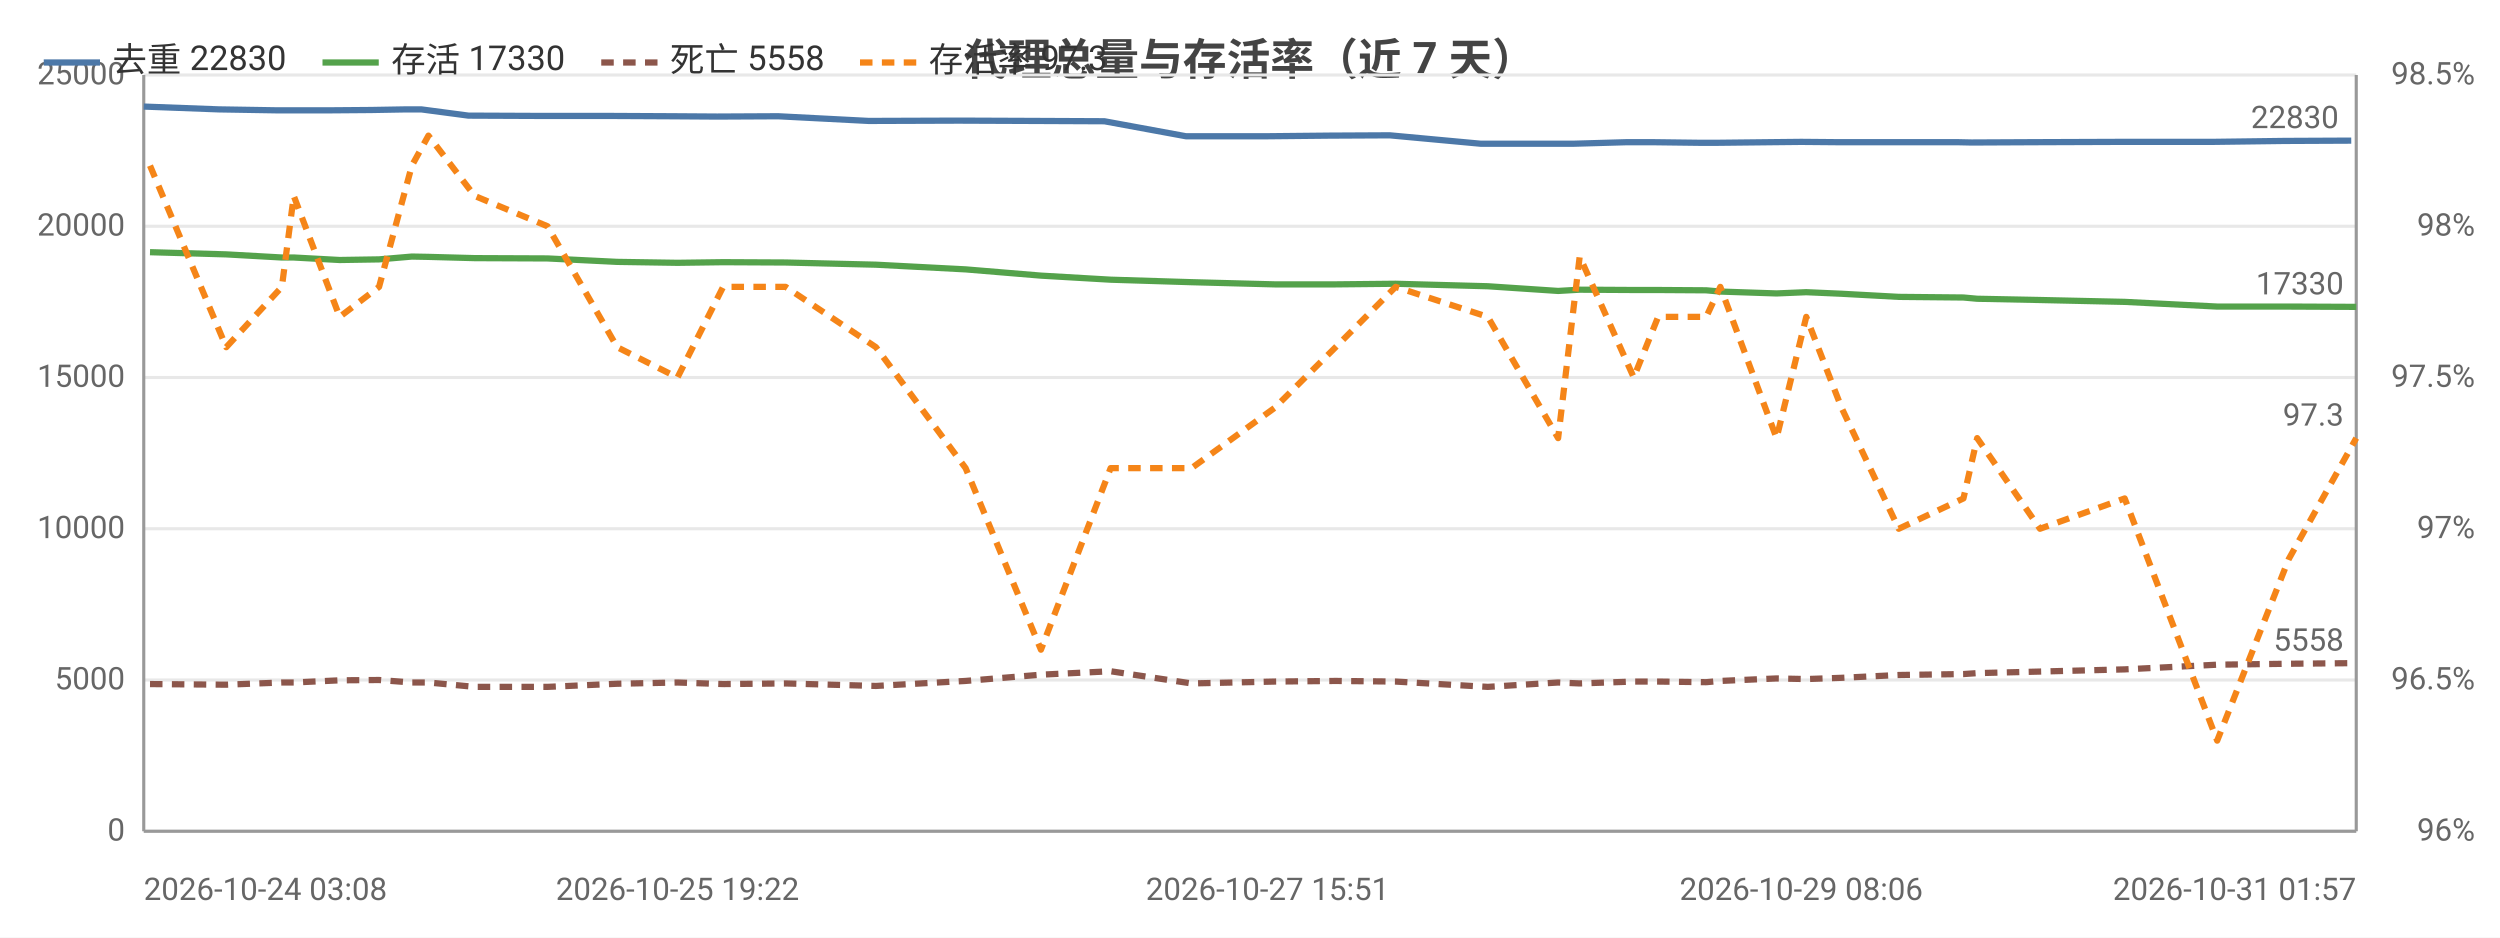
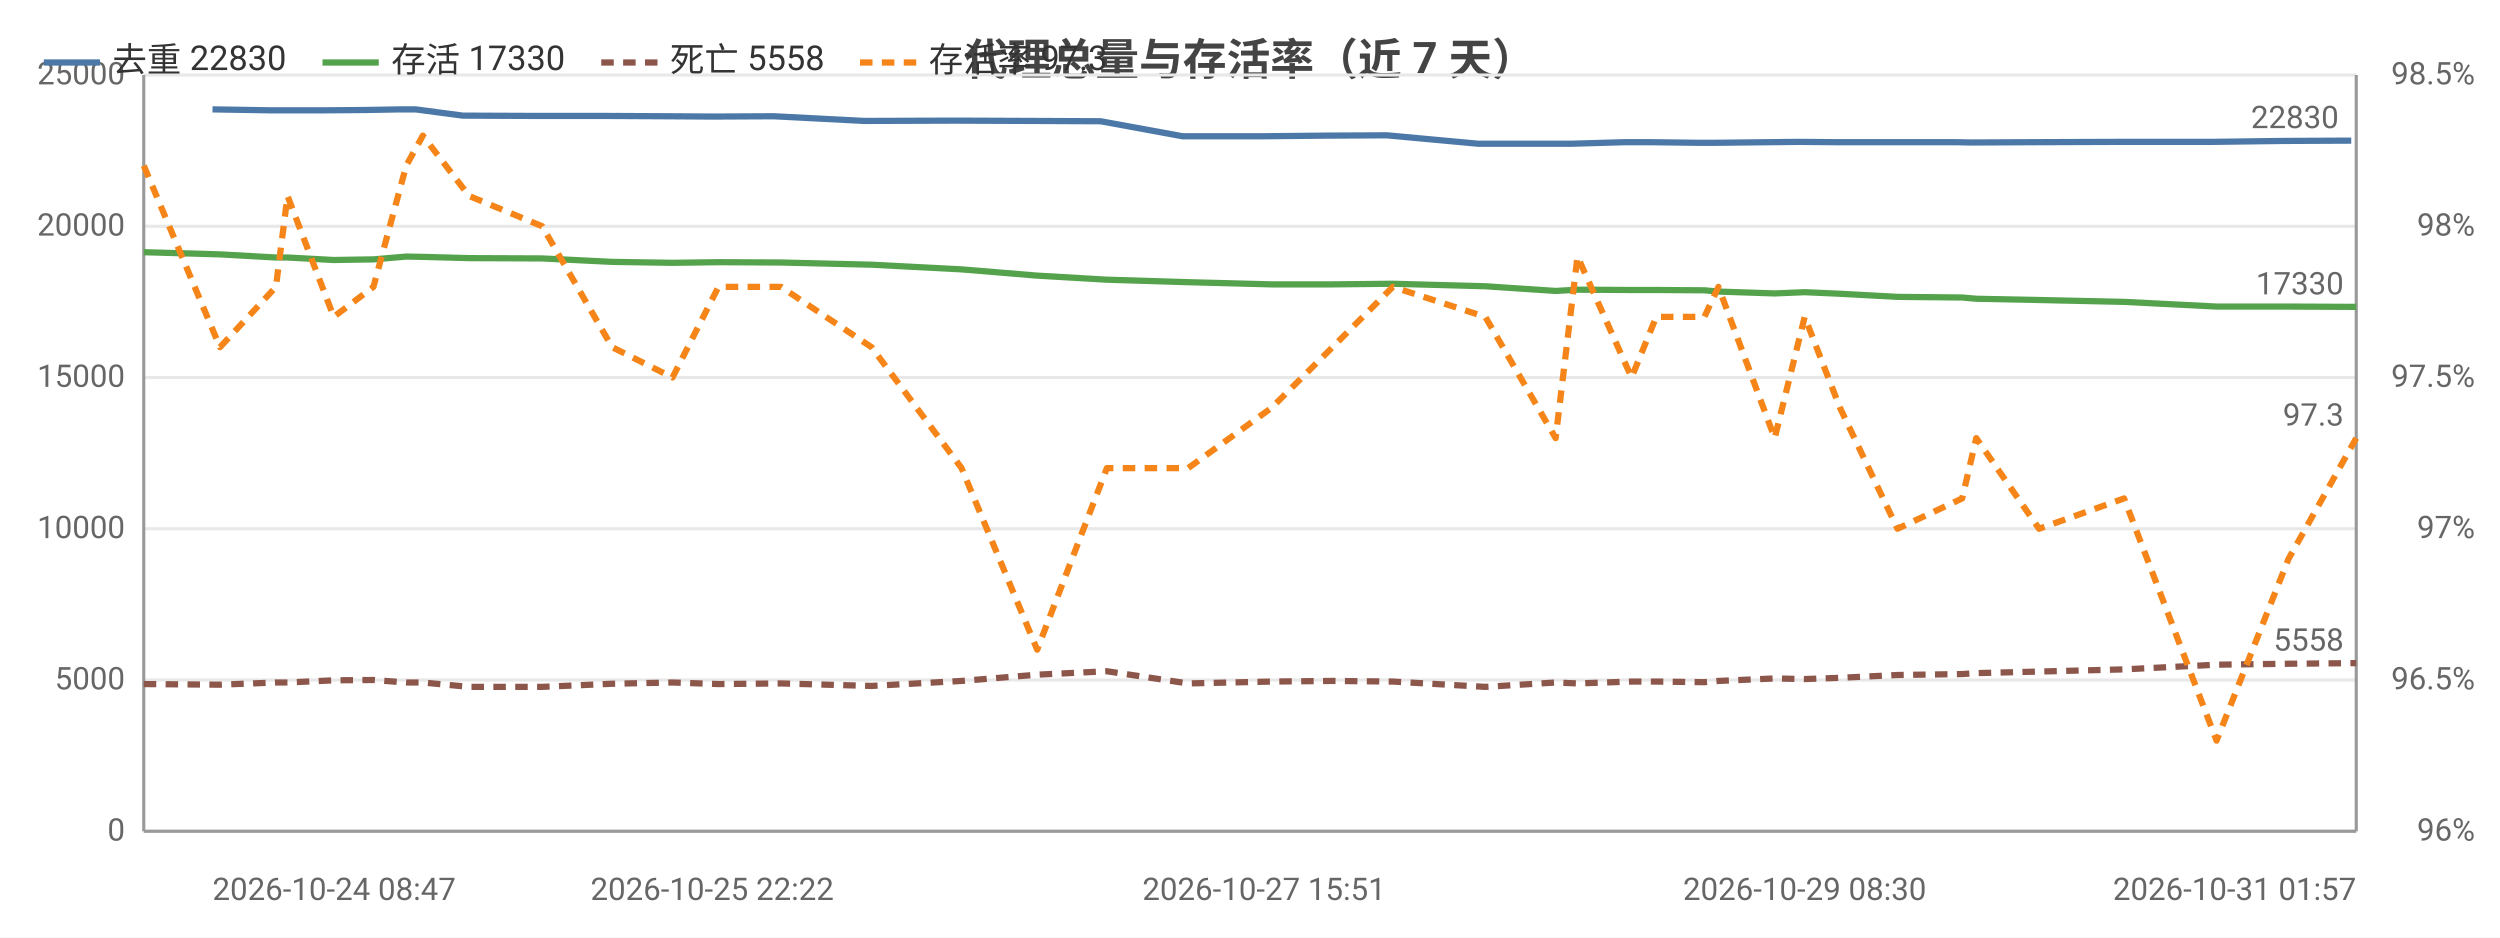
<svg xmlns="http://www.w3.org/2000/svg" width="800" height="300" viewBox="0 0 800 300">
  <rect width="800" height="300" fill="#ffffff" />
  <style>text{font-family:system-ui,-apple-system,'Segoe UI',Roboto,'PingFang SC','Microsoft YaHei','Noto Sans CJK SC',sans-serif}.g{stroke:#e8e8e8;stroke-width:1}.a{stroke:#999;stroke-width:1}.t{font-size:10px;fill:#666}.m{font-size:10px;text-anchor:middle;fill:#666}.e{font-size:10px;text-anchor:end;fill:#666}.l{font-size:11px;fill:#333}.tt{font-size:14px;font-weight:600;text-anchor:middle;fill:#444}.em{font-size:13px;text-anchor:middle;fill:#999}</style>
  <text class="tt" x="400.0" y="24">代理总量与存活率（近 7 天）</text>
  <line class="g" x1="46" y1="266" x2="754" y2="266" />
  <text class="e" x="40" y="269">0</text>
  <line class="g" x1="46" y1="217.6" x2="754" y2="217.6" />
  <text class="e" x="40" y="220.6">5000</text>
  <line class="g" x1="46" y1="169.2" x2="754" y2="169.2" />
  <text class="e" x="40" y="172.2">10000</text>
  <line class="g" x1="46" y1="120.8" x2="754" y2="120.8" />
  <text class="e" x="40" y="123.8">15000</text>
  <line class="g" x1="46" y1="72.4" x2="754" y2="72.4" />
  <text class="e" x="40" y="75.4">20000</text>
  <line class="g" x1="46" y1="24" x2="754" y2="24" />
  <text class="e" x="40" y="27">25000</text>
  <text class="e" x="792" y="269">96%</text>
  <text class="e" x="792" y="220.6">96.5%</text>
  <text class="e" x="792" y="172.2">97%</text>
  <text class="e" x="792" y="123.8">97.5%</text>
  <text class="e" x="792" y="75.4">98%</text>
  <text class="e" x="792" y="27">98.5%</text>
  <line class="a" x1="754" y1="24" x2="754" y2="266" />
  <line class="a" x1="46" y1="24" x2="46" y2="266" />
  <line class="a" x1="46" y1="266" x2="754" y2="266" />
-   <polyline fill="none" stroke="#4c78a8" stroke-width="2" stroke-linejoin="round" points="46,34.1 70.0,35.0 88.2,35.3 91.7,35.3 106.2,35.3 118.8,35.2 130.0,35.0 134.8,35.0 149.9,37.0 173.1,37.1 195.2,37.1 214.8,37.2 229.5,37.3 249.0,37.2 278.0,38.7 306.8,38.6 331.4,38.7 353.4,38.8 379.5,43.6 405.6,43.6 425.4,43.4 444.7,43.3 473.9,46.0 496.7,46.0 503.3,46.0 520.6,45.5 528.7,45.5 544.4,45.7 548.9,45.7 566.8,45.5 576.4,45.4 587.8,45.5 605.9,45.5 626.3,45.5 630.9,45.6 651.2,45.5 678.2,45.4 707.9,45.4 730.9,45.1 752.4,45.0" />
-   <circle cx="46" cy="34.1" r="4" fill="transparent" />
-   <circle cx="88.2" cy="35.3" r="4" fill="transparent" />
-   <circle cx="106.2" cy="35.3" r="4" fill="transparent" />
-   <circle cx="130.0" cy="35.0" r="4" fill="transparent" />
-   <circle cx="149.9" cy="37.0" r="4" fill="transparent" />
-   <circle cx="195.2" cy="37.1" r="4" fill="transparent" />
-   <circle cx="229.5" cy="37.3" r="4" fill="transparent" />
-   <circle cx="278.0" cy="38.7" r="4" fill="transparent" />
-   <circle cx="331.4" cy="38.7" r="4" fill="transparent" />
-   <circle cx="379.5" cy="43.6" r="4" fill="transparent" />
-   <circle cx="444.7" cy="43.3" r="4" fill="transparent" />
-   <circle cx="496.7" cy="46.0" r="4" fill="transparent" />
-   <circle cx="520.6" cy="45.5" r="4" fill="transparent" />
-   <circle cx="544.4" cy="45.7" r="4" fill="transparent" />
-   <circle cx="566.8" cy="45.5" r="4" fill="transparent" />
-   <circle cx="587.8" cy="45.5" r="4" fill="transparent" />
-   <circle cx="626.3" cy="45.5" r="4" fill="transparent" />
-   <circle cx="651.2" cy="45.5" r="4" fill="transparent" />
-   <circle cx="707.9" cy="45.4" r="4" fill="transparent" />
+   <polyline fill="none" stroke="#4c78a8" stroke-width="2" stroke-linejoin="round" points="68.0,35.0 86.3,35.3 89.8,35.3 104.3,35.3 116.9,35.2 128.2,35.0 133.0,35.0 148.1,37.0 171.4,37.1 193.6,37.1 213.3,37.2 227.9,37.3 247.6,37.2 276.6,38.7 305.5,38.6 330.2,38.7 352.2,38.8 378.4,43.6 404.5,43.6 424.4,43.4 443.8,43.3 473.1,46.0 495.9,46.0 502.6,46.0 519.9,45.5 528.1,45.5 543.8,45.7 548.3,45.7 566.2,45.5 575.9,45.4 587.3,45.5 605.5,45.5 625.9,45.5 630.6,45.6 650.9,45.5 678.0,45.4 707.8,45.4 730.8,45.1 752.4,45.0" />
+   <circle cx="68.0" cy="35.0" r="4" fill="transparent" />
+   <circle cx="89.8" cy="35.3" r="4" fill="transparent" />
+   <circle cx="116.9" cy="35.2" r="4" fill="transparent" />
+   <circle cx="133.0" cy="35.0" r="4" fill="transparent" />
+   <circle cx="171.4" cy="37.1" r="4" fill="transparent" />
+   <circle cx="213.3" cy="37.2" r="4" fill="transparent" />
+   <circle cx="247.6" cy="37.2" r="4" fill="transparent" />
+   <circle cx="305.5" cy="38.6" r="4" fill="transparent" />
+   <circle cx="352.2" cy="38.8" r="4" fill="transparent" />
+   <circle cx="404.5" cy="43.6" r="4" fill="transparent" />
+   <circle cx="443.8" cy="43.3" r="4" fill="transparent" />
+   <circle cx="495.9" cy="46.0" r="4" fill="transparent" />
+   <circle cx="519.9" cy="45.5" r="4" fill="transparent" />
+   <circle cx="543.8" cy="45.7" r="4" fill="transparent" />
+   <circle cx="566.2" cy="45.5" r="4" fill="transparent" />
+   <circle cx="587.3" cy="45.5" r="4" fill="transparent" />
+   <circle cx="625.9" cy="45.5" r="4" fill="transparent" />
+   <circle cx="650.9" cy="45.5" r="4" fill="transparent" />
+   <circle cx="707.8" cy="45.4" r="4" fill="transparent" />
  <circle cx="752.4" cy="45.0" r="4" fill="transparent" />
  <text class="t" x="748.4" y="41.0" text-anchor="end" fill="#4c78a8">22830</text>
-   <polyline fill="none" stroke="#54a24b" stroke-width="2" stroke-linejoin="round" points="48.0,80.7 72.4,81.4 90.2,82.4 94.0,82.4 108.7,83.2 121.3,83.0 131.8,82.1 137.1,82.2 151.9,82.6 175.2,82.7 197.5,83.8 216.8,84.1 231.4,83.9 251.4,84.0 280.3,84.7 309.0,86.2 333.1,88.2 355.4,89.5 381.3,90.3 407.9,91.0 427.4,91.0 446.6,90.8 476.1,91.6 498.6,93.1 505.5,92.7 522.8,92.8 530.6,92.8 546.0,92.9 550.5,93.3 568.5,93.9 578.0,93.5 589.3,94.0 607.6,95.0 628.3,95.2 632.7,95.6 652.8,96.0 679.9,96.6 709.5,98.1 732.4,98.1 754,98.2" />
-   <circle cx="48.0" cy="80.7" r="4" fill="transparent" />
-   <circle cx="90.2" cy="82.4" r="4" fill="transparent" />
-   <circle cx="108.7" cy="83.2" r="4" fill="transparent" />
-   <circle cx="131.8" cy="82.1" r="4" fill="transparent" />
-   <circle cx="151.9" cy="82.6" r="4" fill="transparent" />
-   <circle cx="197.5" cy="83.8" r="4" fill="transparent" />
-   <circle cx="231.4" cy="83.9" r="4" fill="transparent" />
-   <circle cx="280.3" cy="84.7" r="4" fill="transparent" />
-   <circle cx="333.1" cy="88.2" r="4" fill="transparent" />
-   <circle cx="381.3" cy="90.3" r="4" fill="transparent" />
-   <circle cx="446.6" cy="90.8" r="4" fill="transparent" />
-   <circle cx="498.6" cy="93.1" r="4" fill="transparent" />
-   <circle cx="522.8" cy="92.8" r="4" fill="transparent" />
-   <circle cx="546.0" cy="92.9" r="4" fill="transparent" />
-   <circle cx="568.5" cy="93.9" r="4" fill="transparent" />
-   <circle cx="589.3" cy="94.0" r="4" fill="transparent" />
-   <circle cx="628.3" cy="95.2" r="4" fill="transparent" />
-   <circle cx="652.8" cy="96.0" r="4" fill="transparent" />
-   <circle cx="709.5" cy="98.1" r="4" fill="transparent" />
+   <polyline fill="none" stroke="#54a24b" stroke-width="2" stroke-linejoin="round" points="46,80.7 70.4,81.4 88.3,82.4 92.0,82.4 106.8,83.2 119.5,83.0 130.0,82.1 135.3,82.2 150.1,82.6 173.5,82.7 195.9,83.8 215.2,84.1 229.9,83.9 249.9,84.0 278.9,84.7 307.7,86.2 331.9,88.2 354.2,89.5 380.2,90.3 406.9,91.0 426.4,91.0 445.7,90.8 475.3,91.6 497.8,93.1 504.8,92.7 522.1,92.8 530.0,92.8 545.4,92.9 549.9,93.3 567.9,93.9 577.5,93.5 588.8,94.0 607.2,95.0 627.9,95.2 632.4,95.6 652.5,96.0 679.7,96.6 709.3,98.1 732.3,98.1 754,98.2" />
+   <circle cx="46" cy="80.7" r="4" fill="transparent" />
+   <circle cx="88.3" cy="82.4" r="4" fill="transparent" />
+   <circle cx="106.8" cy="83.2" r="4" fill="transparent" />
+   <circle cx="130.0" cy="82.1" r="4" fill="transparent" />
+   <circle cx="150.1" cy="82.6" r="4" fill="transparent" />
+   <circle cx="195.9" cy="83.8" r="4" fill="transparent" />
+   <circle cx="229.9" cy="83.9" r="4" fill="transparent" />
+   <circle cx="278.9" cy="84.7" r="4" fill="transparent" />
+   <circle cx="331.9" cy="88.2" r="4" fill="transparent" />
+   <circle cx="380.2" cy="90.3" r="4" fill="transparent" />
+   <circle cx="445.7" cy="90.8" r="4" fill="transparent" />
+   <circle cx="497.8" cy="93.1" r="4" fill="transparent" />
+   <circle cx="522.1" cy="92.8" r="4" fill="transparent" />
+   <circle cx="545.4" cy="92.9" r="4" fill="transparent" />
+   <circle cx="567.9" cy="93.9" r="4" fill="transparent" />
+   <circle cx="588.8" cy="94.0" r="4" fill="transparent" />
+   <circle cx="627.9" cy="95.2" r="4" fill="transparent" />
+   <circle cx="652.5" cy="96.0" r="4" fill="transparent" />
+   <circle cx="709.3" cy="98.1" r="4" fill="transparent" />
  <circle cx="754" cy="98.2" r="4" fill="transparent" />
  <text class="t" x="750" y="94.2" text-anchor="end" fill="#54a24b">17330</text>
-   <polyline fill="none" stroke="#8c564b" stroke-width="2" stroke-dasharray="4,3" stroke-linejoin="round" points="48.0,218.9 72.4,219.1 90.2,218.4 94.0,218.4 108.7,217.7 121.3,217.6 131.8,218.4 137.1,218.4 151.9,219.8 175.2,219.8 197.5,218.8 216.8,218.4 231.4,218.9 251.4,218.7 280.3,219.5 309.0,217.9 333.1,215.9 355.4,214.8 381.3,218.7 407.9,218.1 427.4,217.9 446.6,218.1 476.1,219.8 498.6,218.4 505.5,218.7 522.8,218.1 530.6,218.1 546.0,218.3 550.5,217.9 568.5,217.1 578.0,217.3 589.3,216.9 607.6,216.0 628.3,215.7 632.7,215.4 652.8,214.9 679.9,214.2 709.5,212.7 732.4,212.4 754,212.2" />
-   <circle cx="48.0" cy="218.9" r="4" fill="transparent" />
-   <circle cx="90.2" cy="218.4" r="4" fill="transparent" />
-   <circle cx="108.7" cy="217.7" r="4" fill="transparent" />
-   <circle cx="131.8" cy="218.4" r="4" fill="transparent" />
-   <circle cx="151.9" cy="219.8" r="4" fill="transparent" />
-   <circle cx="197.5" cy="218.8" r="4" fill="transparent" />
-   <circle cx="231.4" cy="218.9" r="4" fill="transparent" />
-   <circle cx="280.3" cy="219.5" r="4" fill="transparent" />
-   <circle cx="333.1" cy="215.9" r="4" fill="transparent" />
-   <circle cx="381.3" cy="218.7" r="4" fill="transparent" />
-   <circle cx="446.6" cy="218.1" r="4" fill="transparent" />
-   <circle cx="498.6" cy="218.4" r="4" fill="transparent" />
-   <circle cx="522.8" cy="218.1" r="4" fill="transparent" />
-   <circle cx="546.0" cy="218.3" r="4" fill="transparent" />
-   <circle cx="568.5" cy="217.1" r="4" fill="transparent" />
-   <circle cx="589.3" cy="216.9" r="4" fill="transparent" />
-   <circle cx="628.3" cy="215.7" r="4" fill="transparent" />
-   <circle cx="652.8" cy="214.9" r="4" fill="transparent" />
-   <circle cx="709.5" cy="212.7" r="4" fill="transparent" />
+   <polyline fill="none" stroke="#8c564b" stroke-width="2" stroke-dasharray="4,3" stroke-linejoin="round" points="46,218.9 70.4,219.1 88.3,218.4 92.0,218.4 106.8,217.7 119.5,217.6 130.0,218.4 135.3,218.4 150.1,219.8 173.5,219.8 195.9,218.8 215.2,218.4 229.9,218.9 249.9,218.7 278.9,219.5 307.7,217.9 331.9,215.9 354.2,214.8 380.2,218.7 406.9,218.1 426.4,217.9 445.7,218.1 475.3,219.8 497.8,218.4 504.8,218.7 522.1,218.1 530.0,218.1 545.4,218.3 549.9,217.9 567.9,217.1 577.5,217.3 588.8,216.9 607.2,216.0 627.9,215.7 632.4,215.4 652.5,214.9 679.7,214.2 709.3,212.7 732.3,212.4 754,212.2" />
+   <circle cx="46" cy="218.9" r="4" fill="transparent" />
+   <circle cx="88.3" cy="218.4" r="4" fill="transparent" />
+   <circle cx="106.8" cy="217.7" r="4" fill="transparent" />
+   <circle cx="130.0" cy="218.4" r="4" fill="transparent" />
+   <circle cx="150.1" cy="219.8" r="4" fill="transparent" />
+   <circle cx="195.9" cy="218.8" r="4" fill="transparent" />
+   <circle cx="229.9" cy="218.9" r="4" fill="transparent" />
+   <circle cx="278.9" cy="219.5" r="4" fill="transparent" />
+   <circle cx="331.9" cy="215.9" r="4" fill="transparent" />
+   <circle cx="380.2" cy="218.7" r="4" fill="transparent" />
+   <circle cx="445.7" cy="218.1" r="4" fill="transparent" />
+   <circle cx="497.8" cy="218.4" r="4" fill="transparent" />
+   <circle cx="522.1" cy="218.1" r="4" fill="transparent" />
+   <circle cx="545.4" cy="218.3" r="4" fill="transparent" />
+   <circle cx="567.9" cy="217.1" r="4" fill="transparent" />
+   <circle cx="588.8" cy="216.9" r="4" fill="transparent" />
+   <circle cx="627.9" cy="215.7" r="4" fill="transparent" />
+   <circle cx="652.5" cy="214.9" r="4" fill="transparent" />
+   <circle cx="709.3" cy="212.7" r="4" fill="transparent" />
  <circle cx="754" cy="212.2" r="4" fill="transparent" />
  <text class="t" x="750" y="208.2" text-anchor="end" fill="#8c564b">5558</text>
-   <polyline fill="none" stroke="#f58518" stroke-width="2" stroke-dasharray="4,3" stroke-linejoin="round" points="48.0,53.0 72.4,111.1 90.2,91.8 94.0,62.7 108.7,101.4 121.3,91.8 131.8,53.0 137.1,43.4 151.9,62.7 175.2,72.4 197.5,111.1 216.8,120.8 231.4,91.8 251.4,91.8 280.3,111.1 309.0,149.8 333.1,207.9 355.4,149.8 381.3,149.8 407.9,130.5 427.4,111.1 446.6,91.8 476.1,101.4 498.6,140.2 505.5,82.1 522.8,120.8 530.6,101.4 546.0,101.4 550.5,91.8 568.5,140.2 578.0,101.4 589.3,130.5 607.6,169.2 628.3,159.5 632.7,140.2 652.8,169.2 679.9,159.5 709.5,237.0 732.4,178.9 754,140.2" />
-   <circle cx="48.0" cy="53.0" r="4" fill="transparent" />
-   <circle cx="90.2" cy="91.8" r="4" fill="transparent" />
-   <circle cx="108.7" cy="101.4" r="4" fill="transparent" />
-   <circle cx="131.8" cy="53.0" r="4" fill="transparent" />
-   <circle cx="151.9" cy="62.7" r="4" fill="transparent" />
-   <circle cx="197.5" cy="111.1" r="4" fill="transparent" />
-   <circle cx="231.4" cy="91.8" r="4" fill="transparent" />
-   <circle cx="280.3" cy="111.1" r="4" fill="transparent" />
-   <circle cx="333.1" cy="207.9" r="4" fill="transparent" />
-   <circle cx="381.3" cy="149.8" r="4" fill="transparent" />
-   <circle cx="446.6" cy="91.8" r="4" fill="transparent" />
-   <circle cx="498.6" cy="140.2" r="4" fill="transparent" />
-   <circle cx="522.8" cy="120.8" r="4" fill="transparent" />
-   <circle cx="546.0" cy="101.4" r="4" fill="transparent" />
-   <circle cx="568.5" cy="140.2" r="4" fill="transparent" />
-   <circle cx="589.3" cy="130.5" r="4" fill="transparent" />
-   <circle cx="628.3" cy="159.5" r="4" fill="transparent" />
-   <circle cx="652.8" cy="169.2" r="4" fill="transparent" />
-   <circle cx="709.5" cy="237.0" r="4" fill="transparent" />
+   <polyline fill="none" stroke="#f58518" stroke-width="2" stroke-dasharray="4,3" stroke-linejoin="round" points="46,53.0 70.4,111.1 88.3,91.8 92.0,62.7 106.8,101.4 119.5,91.8 130.0,53.0 135.3,43.4 150.1,62.7 173.5,72.4 195.9,111.1 215.2,120.8 229.9,91.8 249.9,91.8 278.9,111.1 307.7,149.8 331.9,207.9 354.2,149.8 380.2,149.8 406.9,130.5 426.4,111.1 445.7,91.8 475.3,101.4 497.8,140.2 504.8,82.1 522.1,120.8 530.0,101.4 545.4,101.4 549.9,91.8 567.9,140.2 577.5,101.4 588.8,130.5 607.2,169.2 627.9,159.5 632.4,140.2 652.5,169.2 679.7,159.5 709.3,237.0 732.3,178.9 754,140.2" />
+   <circle cx="46" cy="53.0" r="4" fill="transparent" />
+   <circle cx="88.3" cy="91.8" r="4" fill="transparent" />
+   <circle cx="106.8" cy="101.4" r="4" fill="transparent" />
+   <circle cx="130.0" cy="53.0" r="4" fill="transparent" />
+   <circle cx="150.1" cy="62.7" r="4" fill="transparent" />
+   <circle cx="195.9" cy="111.1" r="4" fill="transparent" />
+   <circle cx="229.9" cy="91.8" r="4" fill="transparent" />
+   <circle cx="278.9" cy="111.1" r="4" fill="transparent" />
+   <circle cx="331.9" cy="207.9" r="4" fill="transparent" />
+   <circle cx="380.2" cy="149.8" r="4" fill="transparent" />
+   <circle cx="445.7" cy="91.8" r="4" fill="transparent" />
+   <circle cx="497.8" cy="140.2" r="4" fill="transparent" />
+   <circle cx="522.1" cy="120.8" r="4" fill="transparent" />
+   <circle cx="545.4" cy="101.4" r="4" fill="transparent" />
+   <circle cx="567.9" cy="140.2" r="4" fill="transparent" />
+   <circle cx="588.8" cy="130.5" r="4" fill="transparent" />
+   <circle cx="627.9" cy="159.5" r="4" fill="transparent" />
+   <circle cx="652.5" cy="169.2" r="4" fill="transparent" />
+   <circle cx="709.3" cy="237.0" r="4" fill="transparent" />
  <circle cx="754" cy="140.2" r="4" fill="transparent" />
  <text class="t" x="750" y="136.2" text-anchor="end" fill="#f58518">97.3</text>
-   <text class="t" x="46" y="288">2026-10-24 03:08</text>
-   <text class="m" x="216.8" y="288">2026-10-25 19:22</text>
-   <text class="m" x="405.6" y="288">2026-10-27 15:51</text>
-   <text class="m" x="576.4" y="288">2026-10-29 08:06</text>
+   <text class="t" x="68.0" y="288">2026-10-24 08:47</text>
+   <text class="m" x="227.9" y="288">2026-10-25 22:22</text>
+   <text class="m" x="404.5" y="288">2026-10-27 15:51</text>
+   <text class="m" x="577.5" y="288">2026-10-29 08:30</text>
  <text class="e" x="754" y="288">2026-10-31 01:57</text>
  <line x1="14" y1="20" x2="32" y2="20" stroke="#4c78a8" stroke-width="2" />
  <text class="l" x="36" y="23">去重 22830</text>
  <line x1="103.2" y1="20" x2="121.2" y2="20" stroke="#54a24b" stroke-width="2" />
  <text class="l" x="125.2" y="23">存活 17330</text>
  <line x1="192.4" y1="20" x2="210.4" y2="20" stroke="#8c564b" stroke-width="2" stroke-dasharray="4,3" />
  <text class="l" x="214.4" y="23">死亡 5558</text>
  <line x1="275.2" y1="20" x2="293.2" y2="20" stroke="#f58518" stroke-width="2" stroke-dasharray="4,3" />
  <text class="l" x="297.2" y="23">存活率 97.3</text>
</svg>
